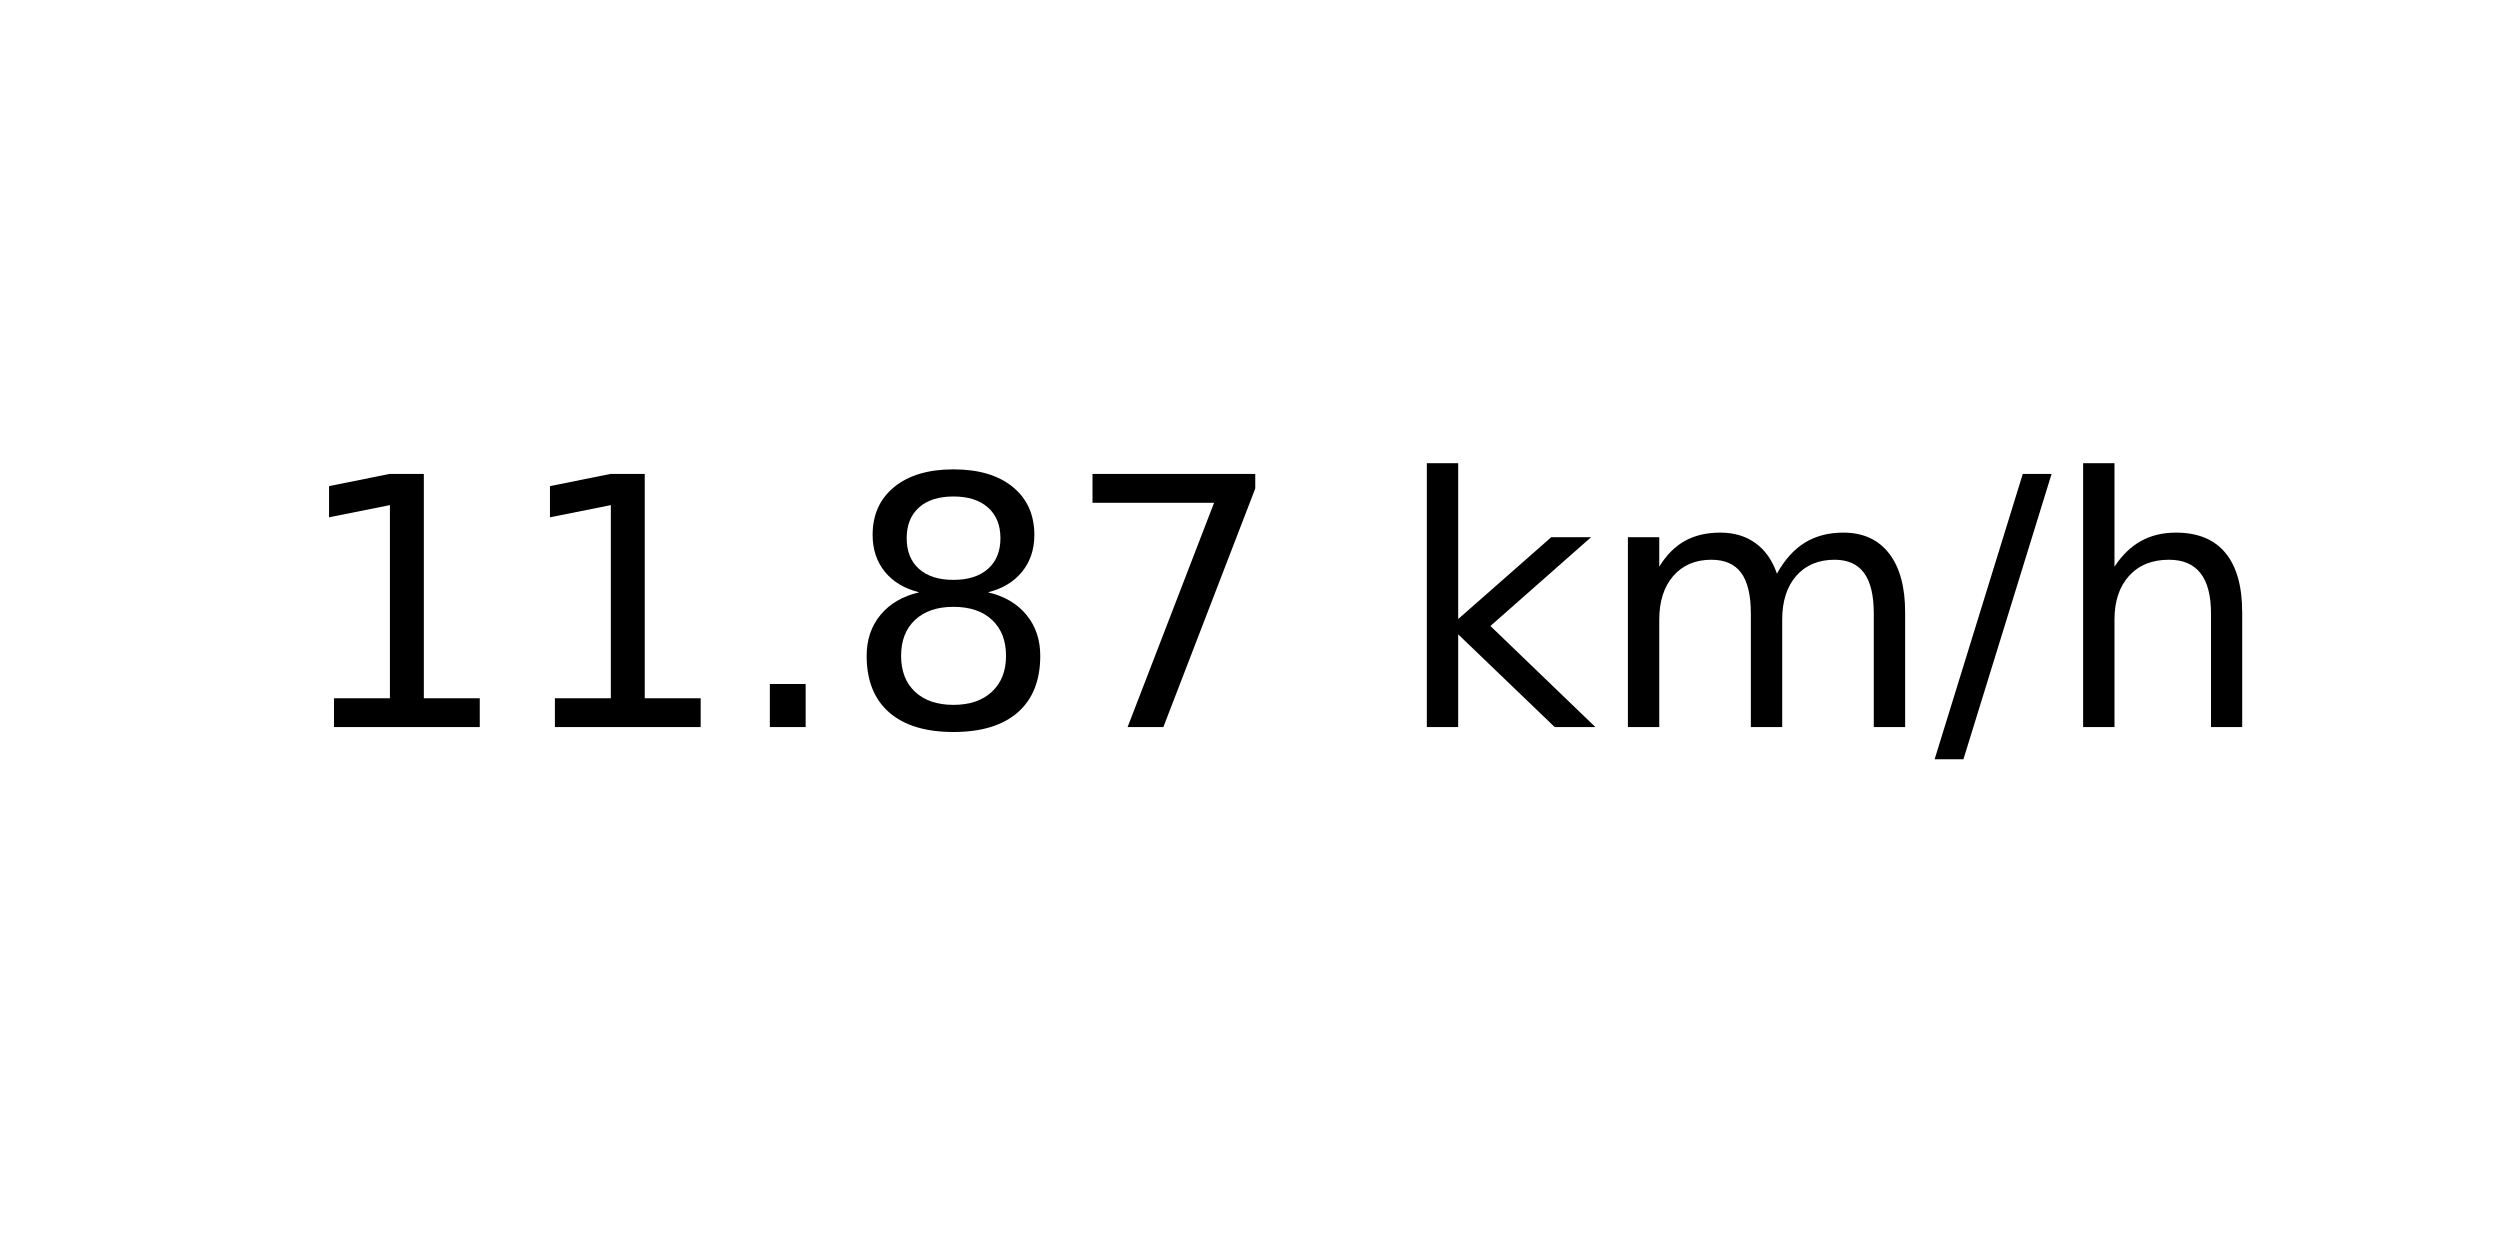
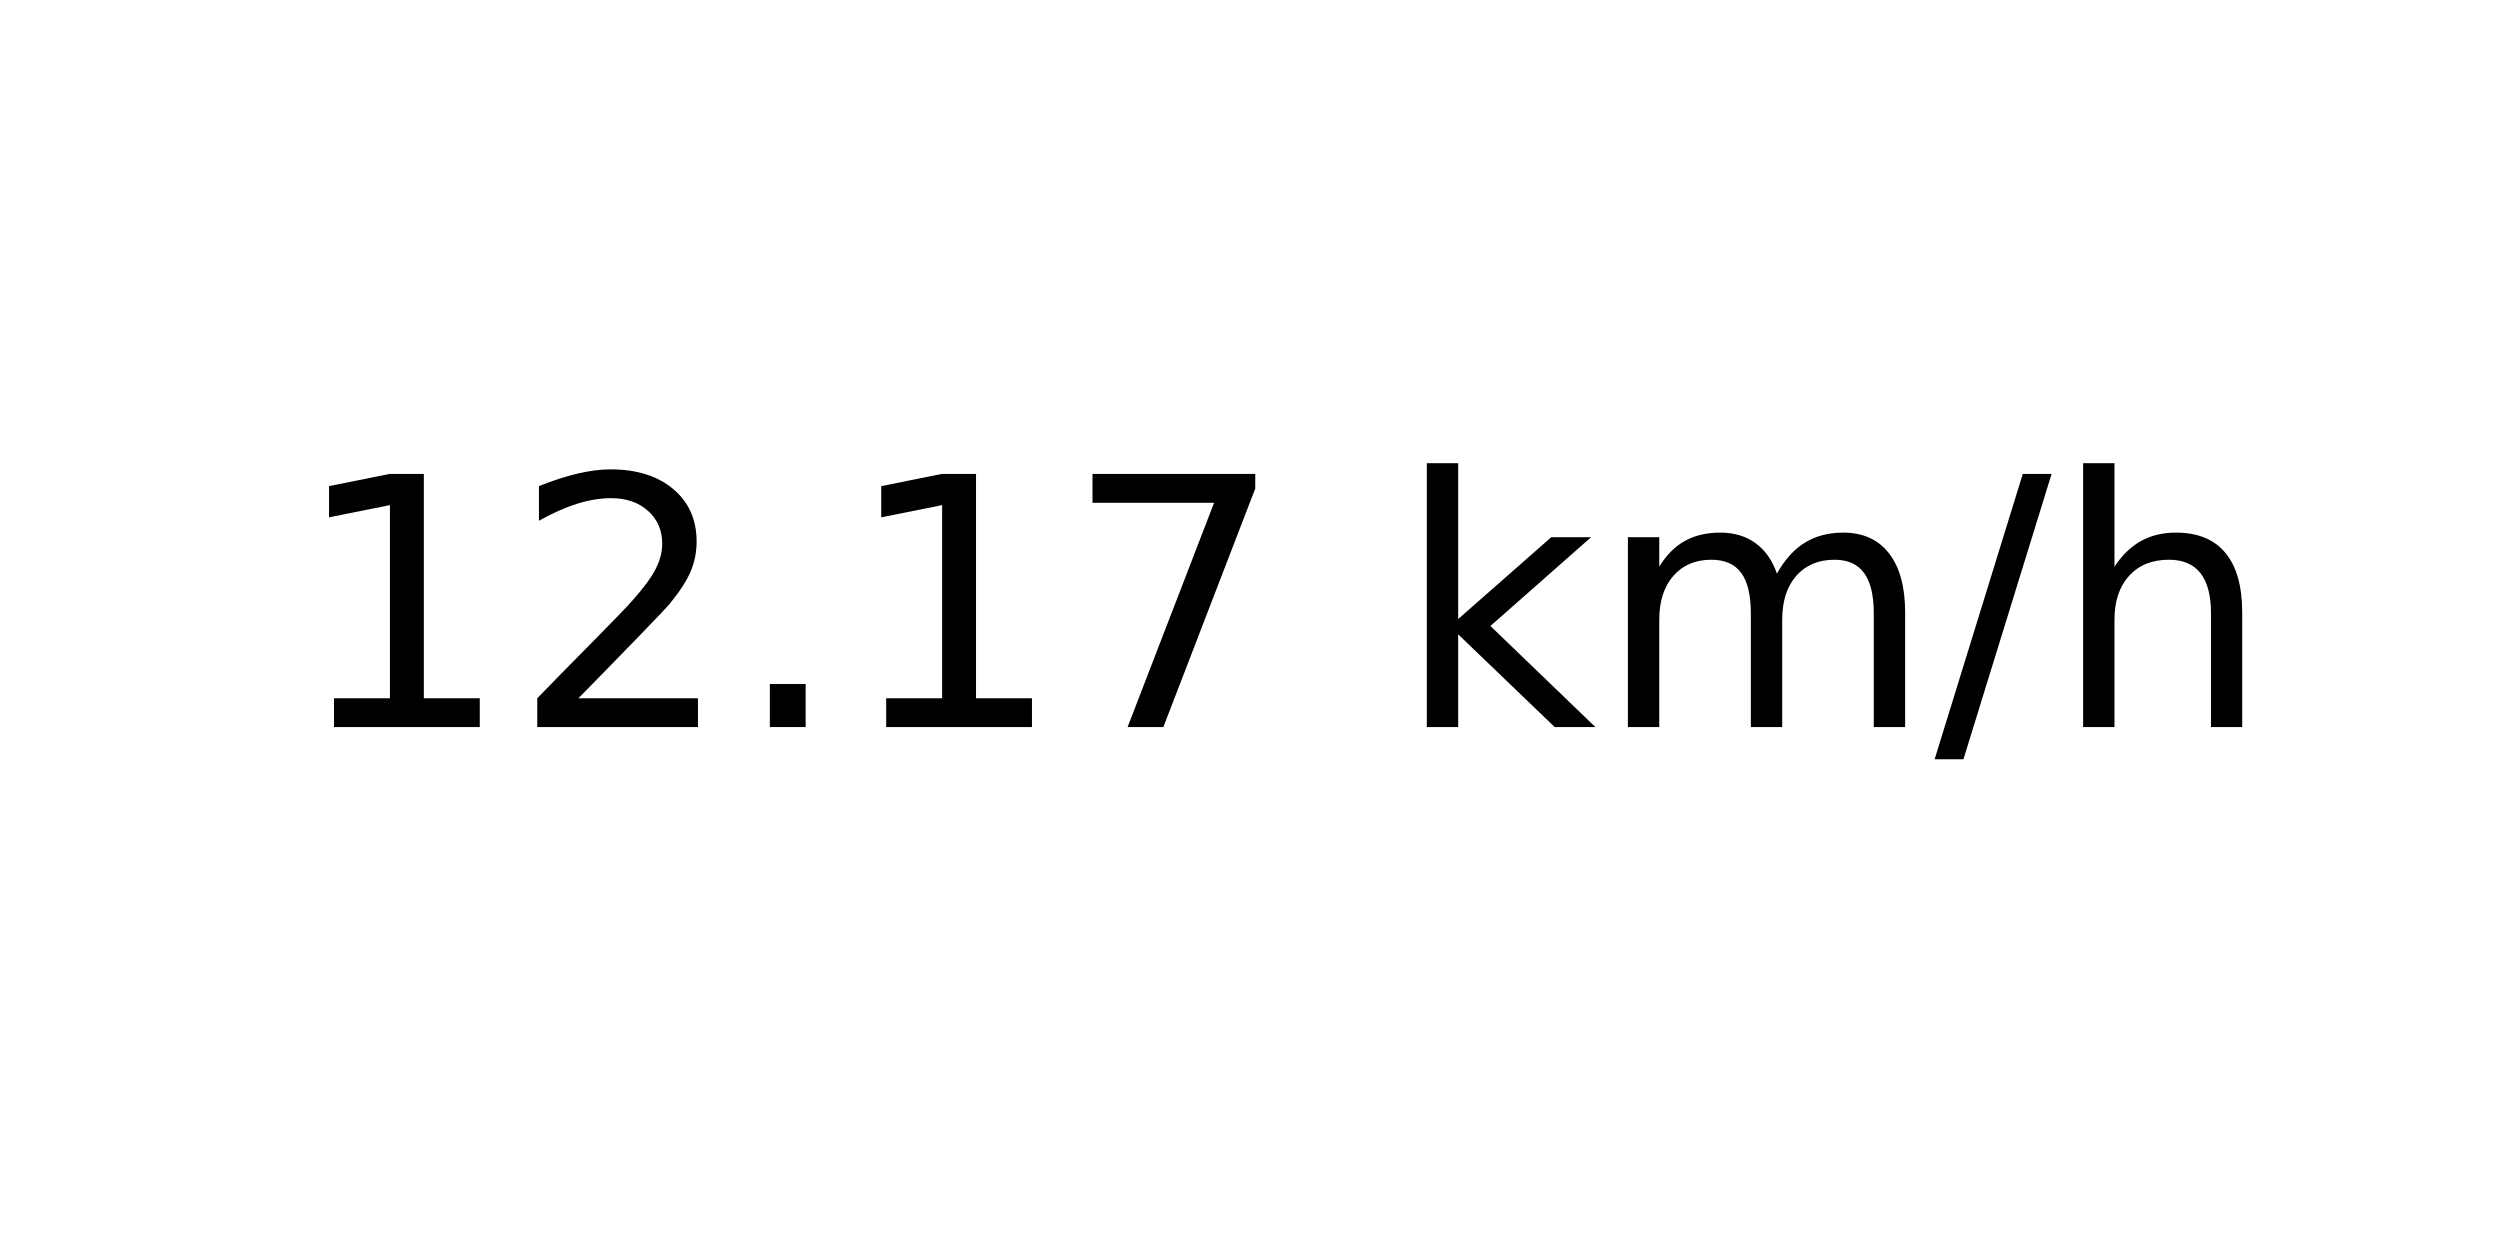
<svg xmlns="http://www.w3.org/2000/svg" xmlns:xlink="http://www.w3.org/1999/xlink" width="72pt" height="36pt" viewBox="0 0 72 36" version="1.1">
  <defs>
    <style type="text/css">*{stroke-linejoin: round; stroke-linecap: butt}</style>
  </defs>
  <g id="figure_1">
    <g id="axes_1">
      <g id="text_1">
        <g transform="translate(8.378125 20.93937) scale(0.1 -0.1)">
          <defs>
            <path id="DejaVuSans-31" d="M 794 531  L 1825 531  L 1825 4091  L 703 3866  L 703 4441  L 1819 4666  L 2450 4666  L 2450 531  L 3481 531  L 3481 0  L 794 0  L 794 531  z " transform="scale(0.015625)" />
+             <path id="DejaVuSans-32" d="M 1228 531  L 3431 531  L 3431 0  L 469 0  L 469 531  Q 828 903 1448 1529  Q 2069 2156 2228 2338  Q 2531 2678 2651 2914  Q 2772 3150 2772 3378  Q 2772 3750 2511 3984  Q 2250 4219 1831 4219  Q 1534 4219 1204 4116  Q 875 4013 500 3803  L 500 4441  Q 881 4594 1212 4672  Q 1544 4750 1819 4750  Q 2544 4750 2975 4387  Q 3406 4025 3406 3419  Q 3406 3131 3298 2873  Q 3191 2616 2906 2266  Q 2828 2175 2409 1742  Q 1991 1309 1228 531  z " transform="scale(0.015625)" />
            <path id="DejaVuSans-2e" d="M 684 794  L 1344 794  L 1344 0  L 684 0  L 684 794  z " transform="scale(0.015625)" />
-             <path id="DejaVuSans-38" d="M 2034 2216  Q 1584 2216 1326 1975  Q 1069 1734 1069 1313  Q 1069 891 1326 650  Q 1584 409 2034 409  Q 2484 409 2743 651  Q 3003 894 3003 1313  Q 3003 1734 2745 1975  Q 2488 2216 2034 2216  z M 1403 2484  Q 997 2584 770 2862  Q 544 3141 544 3541  Q 544 4100 942 4425  Q 1341 4750 2034 4750  Q 2731 4750 3128 4425  Q 3525 4100 3525 3541  Q 3525 3141 3298 2862  Q 3072 2584 2669 2484  Q 3125 2378 3379 2068  Q 3634 1759 3634 1313  Q 3634 634 3220 271  Q 2806 -91 2034 -91  Q 1263 -91 848 271  Q 434 634 434 1313  Q 434 1759 690 2068  Q 947 2378 1403 2484  z M 1172 3481  Q 1172 3119 1398 2916  Q 1625 2713 2034 2713  Q 2441 2713 2670 2916  Q 2900 3119 2900 3481  Q 2900 3844 2670 4047  Q 2441 4250 2034 4250  Q 1625 4250 1398 4047  Q 1172 3844 1172 3481  z " transform="scale(0.015625)" />
            <path id="DejaVuSans-37" d="M 525 4666  L 3525 4666  L 3525 4397  L 1831 0  L 1172 0  L 2766 4134  L 525 4134  L 525 4666  z " transform="scale(0.015625)" />
            <path id="DejaVuSans-20" transform="scale(0.015625)" />
            <path id="DejaVuSans-6b" d="M 581 4863  L 1159 4863  L 1159 1991  L 2875 3500  L 3609 3500  L 1753 1863  L 3688 0  L 2938 0  L 1159 1709  L 1159 0  L 581 0  L 581 4863  z " transform="scale(0.015625)" />
            <path id="DejaVuSans-6d" d="M 3328 2828  Q 3544 3216 3844 3400  Q 4144 3584 4550 3584  Q 5097 3584 5394 3201  Q 5691 2819 5691 2113  L 5691 0  L 5113 0  L 5113 2094  Q 5113 2597 4934 2840  Q 4756 3084 4391 3084  Q 3944 3084 3684 2787  Q 3425 2491 3425 1978  L 3425 0  L 2847 0  L 2847 2094  Q 2847 2600 2669 2842  Q 2491 3084 2119 3084  Q 1678 3084 1418 2786  Q 1159 2488 1159 1978  L 1159 0  L 581 0  L 581 3500  L 1159 3500  L 1159 2956  Q 1356 3278 1631 3431  Q 1906 3584 2284 3584  Q 2666 3584 2933 3390  Q 3200 3197 3328 2828  z " transform="scale(0.015625)" />
            <path id="DejaVuSans-2f" d="M 1625 4666  L 2156 4666  L 531 -594  L 0 -594  L 1625 4666  z " transform="scale(0.015625)" />
            <path id="DejaVuSans-68" d="M 3513 2113  L 3513 0  L 2938 0  L 2938 2094  Q 2938 2591 2744 2837  Q 2550 3084 2163 3084  Q 1697 3084 1428 2787  Q 1159 2491 1159 1978  L 1159 0  L 581 0  L 581 4863  L 1159 4863  L 1159 2956  Q 1366 3272 1645 3428  Q 1925 3584 2291 3584  Q 2894 3584 3203 3211  Q 3513 2838 3513 2113  z " transform="scale(0.015625)" />
          </defs>
          <use xlink:href="#DejaVuSans-31" />
-           <use xlink:href="#DejaVuSans-31" x="63.623" />
+           <use xlink:href="#DejaVuSans-32" x="63.623" />
          <use xlink:href="#DejaVuSans-2e" x="127.246" />
-           <use xlink:href="#DejaVuSans-38" x="159.033" />
+           <use xlink:href="#DejaVuSans-31" x="159.033" />
          <use xlink:href="#DejaVuSans-37" x="222.656" />
          <use xlink:href="#DejaVuSans-20" x="286.279" />
          <use xlink:href="#DejaVuSans-6b" x="318.066" />
          <use xlink:href="#DejaVuSans-6d" x="375.977" />
          <use xlink:href="#DejaVuSans-2f" x="473.389" />
          <use xlink:href="#DejaVuSans-68" x="507.08" />
        </g>
      </g>
    </g>
  </g>
</svg>
